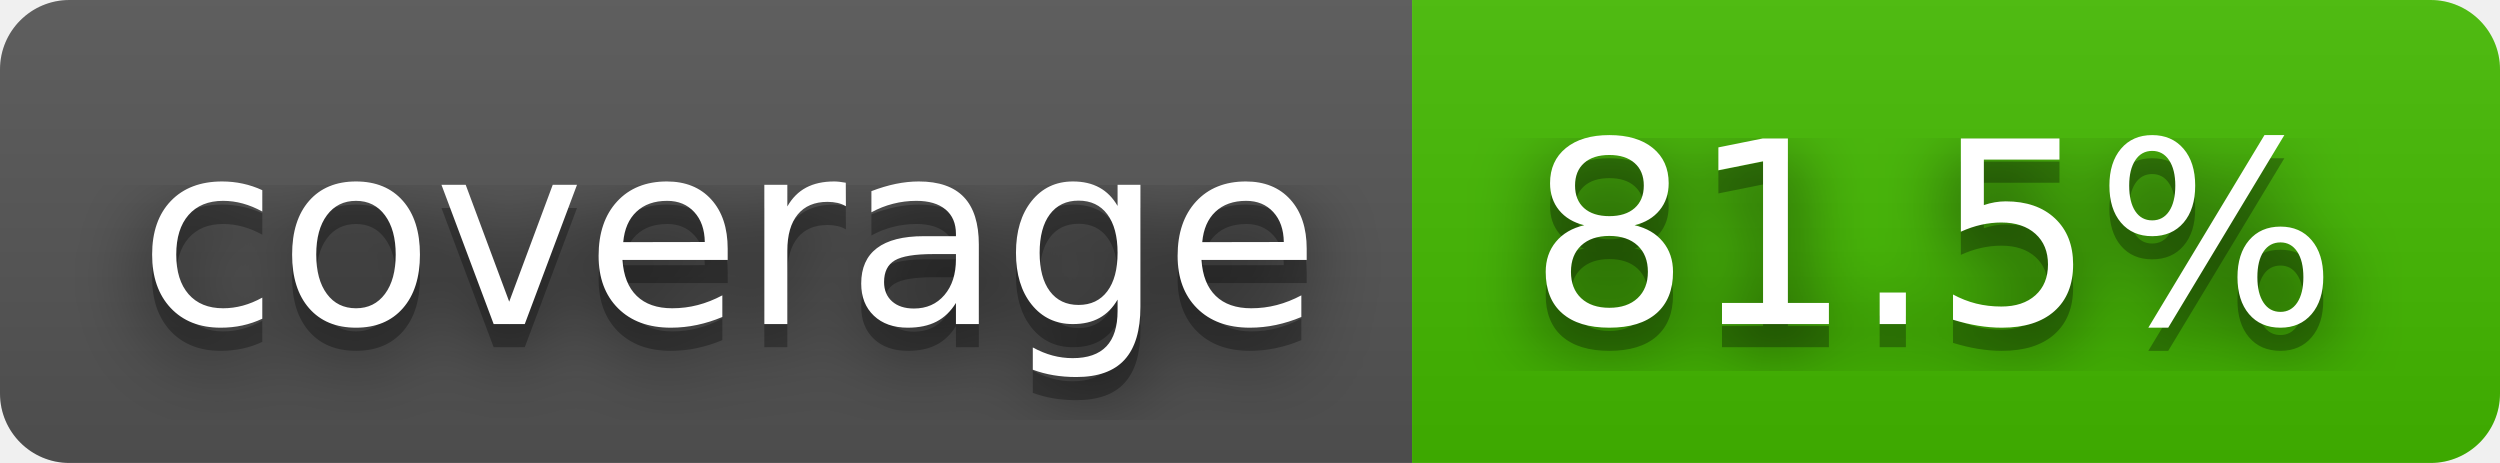
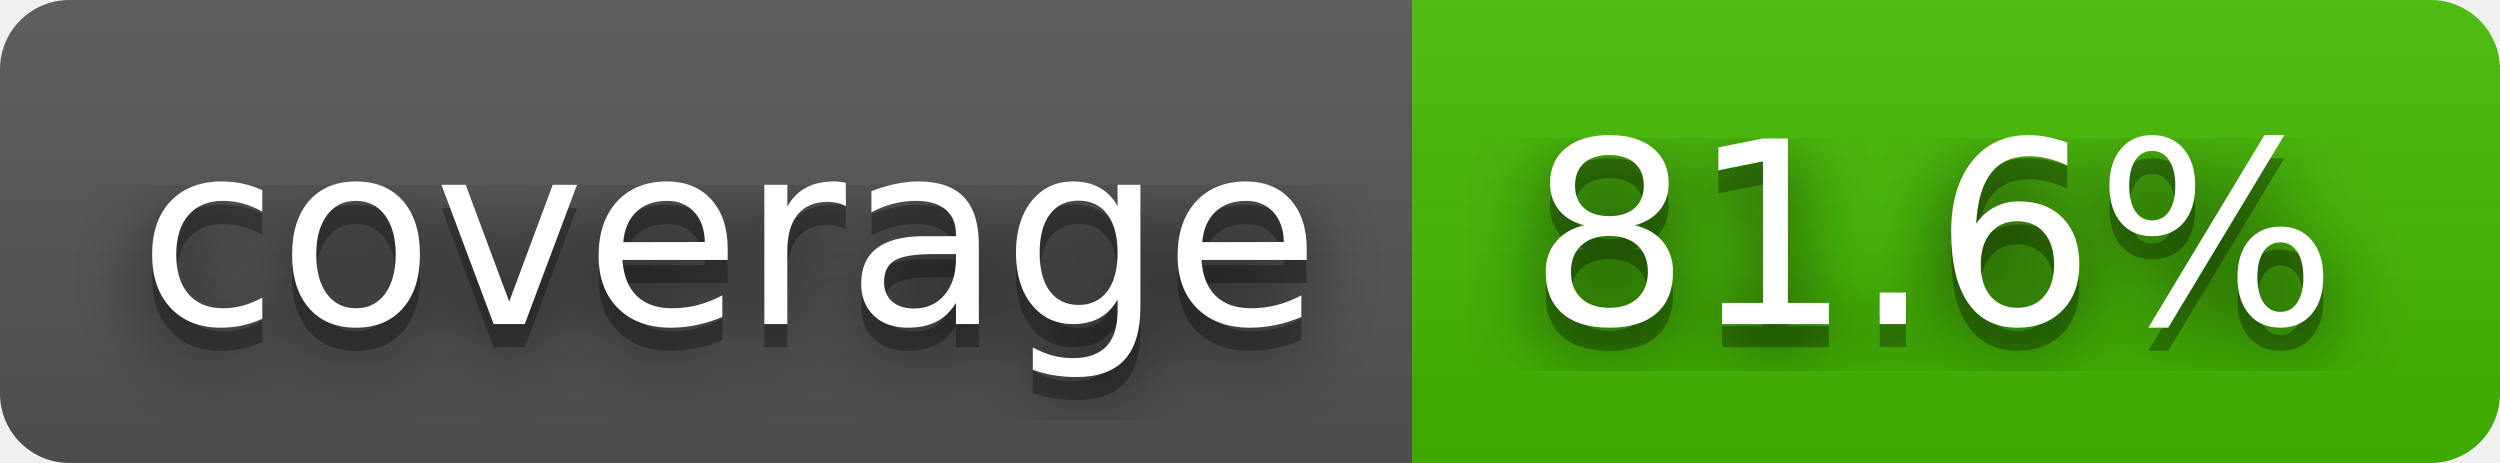
- <svg xmlns="http://www.w3.org/2000/svg" width="108" height="20" role="img" aria-label="coverage: 81.5%">
+ <svg xmlns="http://www.w3.org/2000/svg" width="108" height="20" role="img" aria-label="coverage: 81.6%">
  <filter id="blur">
    <feGaussianBlur stdDeviation="16" />
  </filter>
  <linearGradient id="s" x2="0" y2="100%">
    <stop offset="0" stop-color="#bbb" stop-opacity=".1" />
    <stop offset="1" stop-opacity=".1" />
  </linearGradient>
  <clipPath id="r">
    <rect width="108" height="20" rx="3" />
  </clipPath>
  <g clip-path="url(#r)">
    <rect width="61" height="20" fill="#555" />
    <rect x="61" width="47" height="20" fill="#4b0" />
    <rect width="108" height="20" fill="url(#s)" />
  </g>
  <g fill="#fff" text-anchor="middle" font-family="Verdana,Geneva,DejaVu Sans,sans-serif" text-rendering="geometricPrecision" font-size="110">
    <g transform="scale(.1)">
      <g aria-hidden="true" fill="#010101">
        <text x="315" y="150" fill-opacity=".8" filter="url(#blur)" textLength="510">coverage</text>
        <text x="315" y="150" fill-opacity=".3" textLength="510">coverage</text>
      </g>
      <text x="315" y="140" textLength="510">coverage</text>
    </g>
    <g transform="scale(.1)">
      <g aria-hidden="true" fill="#010101">
-         <text x="835" y="150" fill-opacity=".8" filter="url(#blur)" textLength="370">81.5%</text>
-         <text x="835" y="150" fill-opacity=".3" textLength="370">81.5%</text>
+         <text x="835" y="150" fill-opacity=".8" filter="url(#blur)" textLength="370">81.6%</text>
+         <text x="835" y="150" fill-opacity=".3" textLength="370">81.6%</text>
      </g>
-       <text x="835" y="140" textLength="370">81.5%</text>
+       <text x="835" y="140" textLength="370">81.6%</text>
    </g>
  </g>
</svg>
